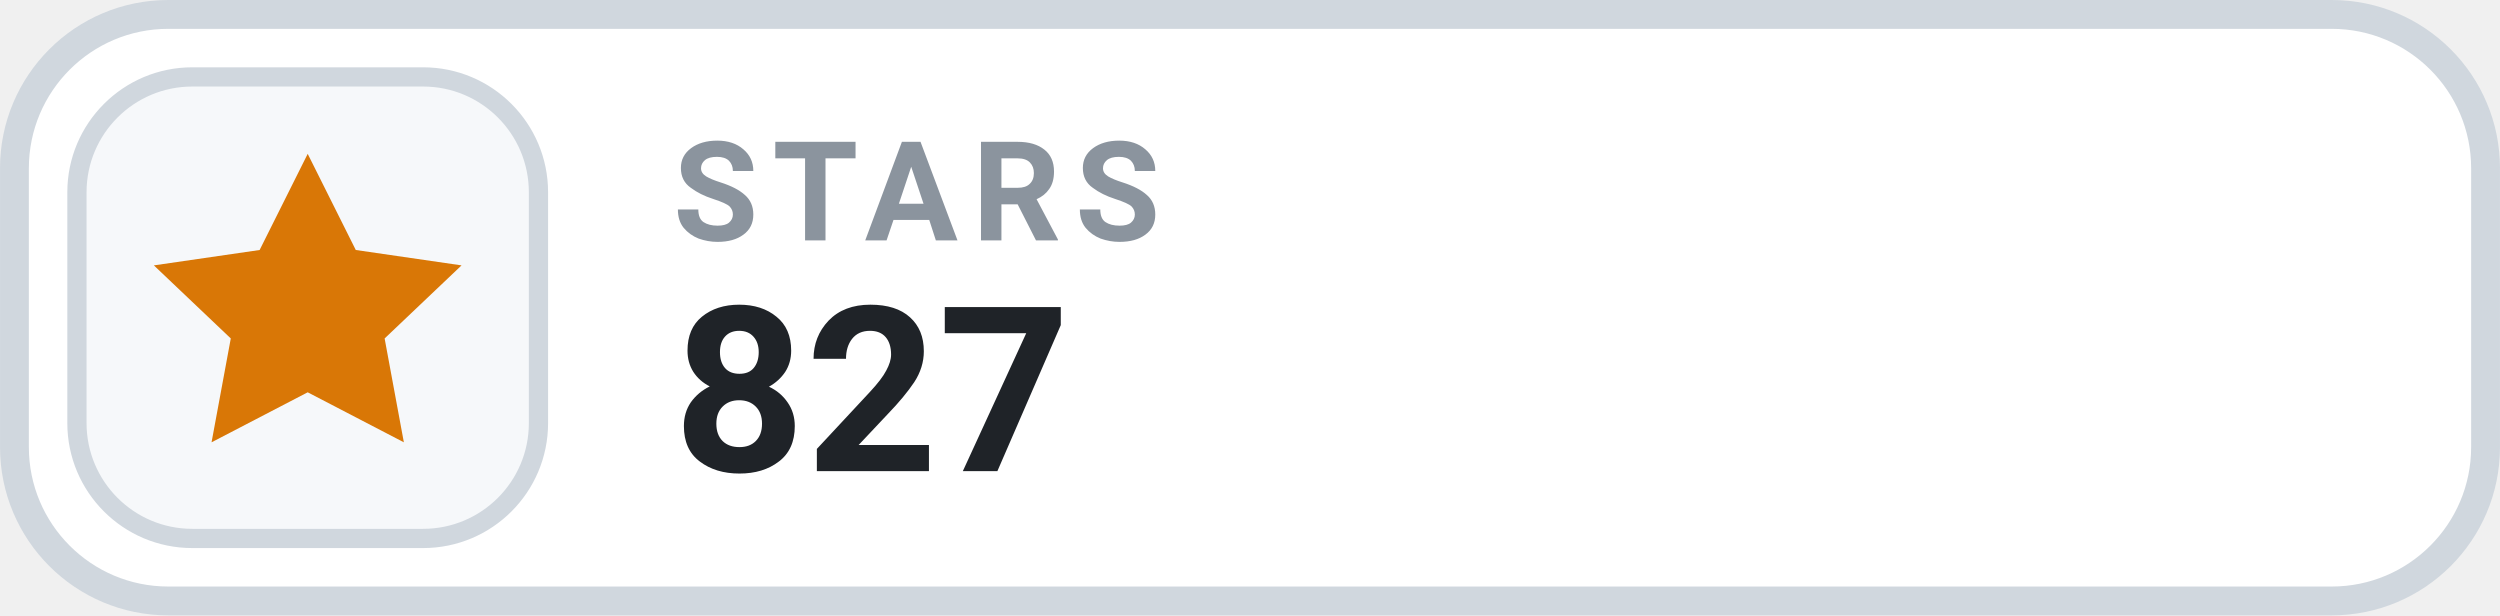
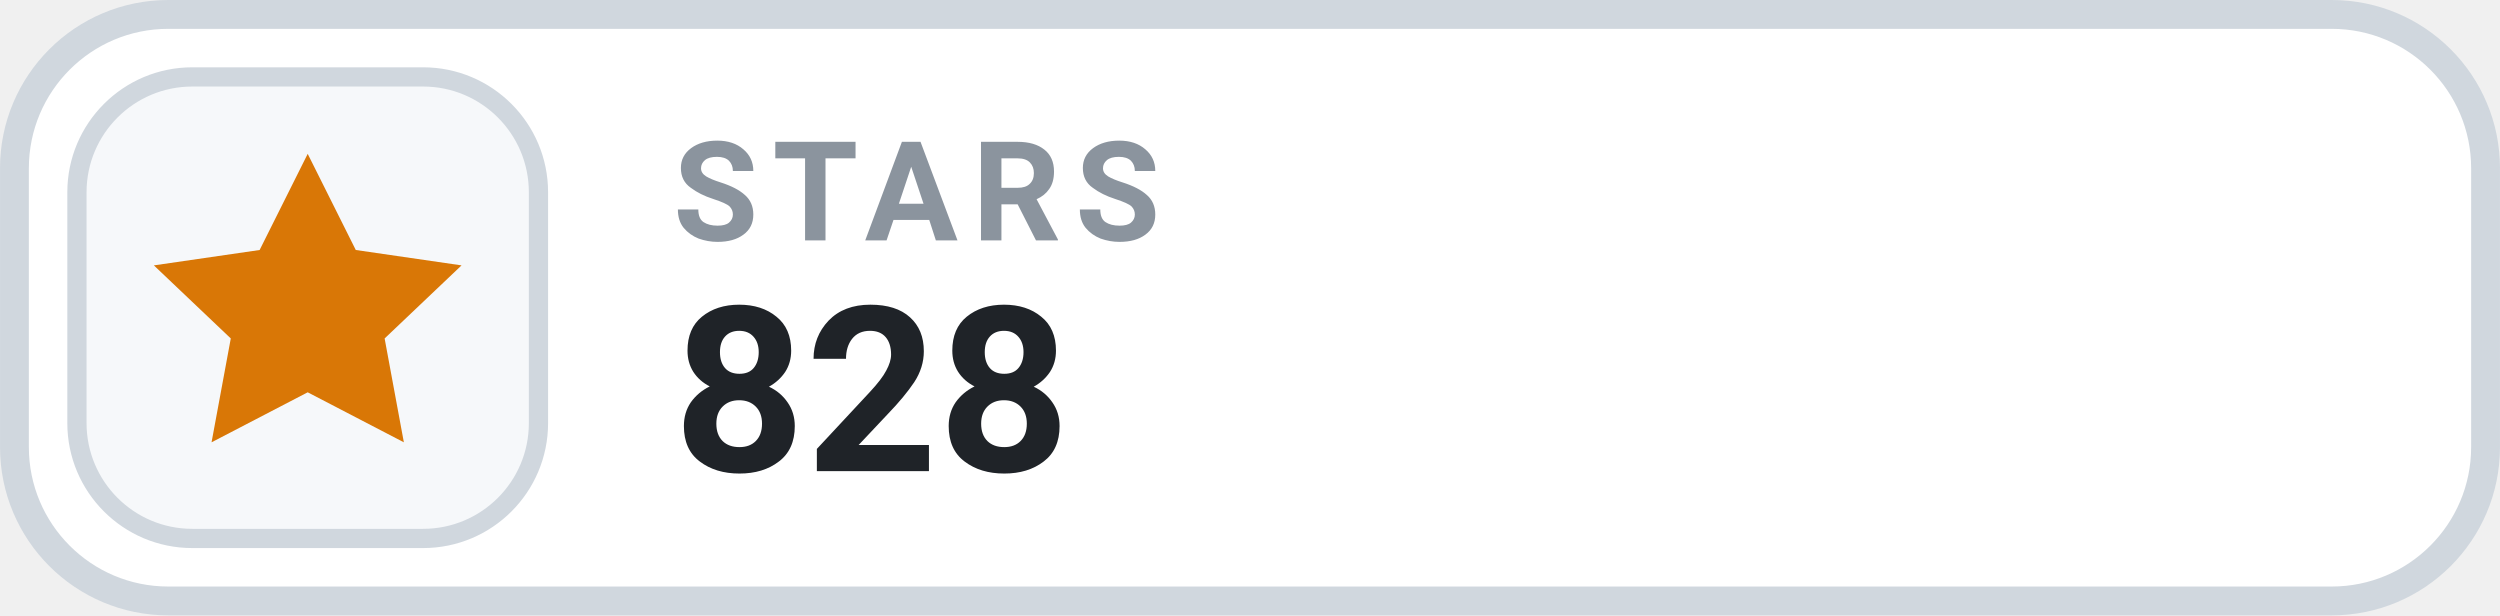
- <svg xmlns="http://www.w3.org/2000/svg" width="126" height="31.015" viewBox="0 0 130 32" role="img" aria-label="STARS 827">
+ <svg xmlns="http://www.w3.org/2000/svg" width="126" height="31.015" viewBox="0 0 130 32" role="img" aria-label="STARS 828">
  <rect x=".75" y=".75" width="128.5" height="30.5" rx="8" fill="#FFFFFF" stroke="#D0D7DE" stroke-width="1.5" />
  <rect x="4" y="4" width="24" height="24" rx="6" fill="#F6F8FA" stroke="#D0D7DE" stroke-width="1" />
  <g transform="translate(16 16)" style="color:#D97706;">
    <path d="M0 -8 l2.5 5 5.5 .8 -4 3.8 1 5.4 -5 -2.6 -5 2.6 1 -5.4 -4 -3.8 5.5 -.8 Z" fill="currentColor" />
  </g>
  <text x="35" y="12.5" fill="#8B949E" font-family="-apple-system,BlinkMacSystemFont,'Segoe UI',Roboto,Helvetica,Arial,sans-serif" font-size="7.2" font-weight="700" letter-spacing=".75">STARS</text>
-   <text x="35" y="24.5" fill="#1F2328" font-family="-apple-system,BlinkMacSystemFont,'Segoe UI',Roboto,Helvetica,Arial,sans-serif" font-size="12" font-weight="700">827</text>
+   <text x="35" y="24.5" fill="#1F2328" font-family="-apple-system,BlinkMacSystemFont,'Segoe UI',Roboto,Helvetica,Arial,sans-serif" font-size="12" font-weight="700">828</text>
</svg>
